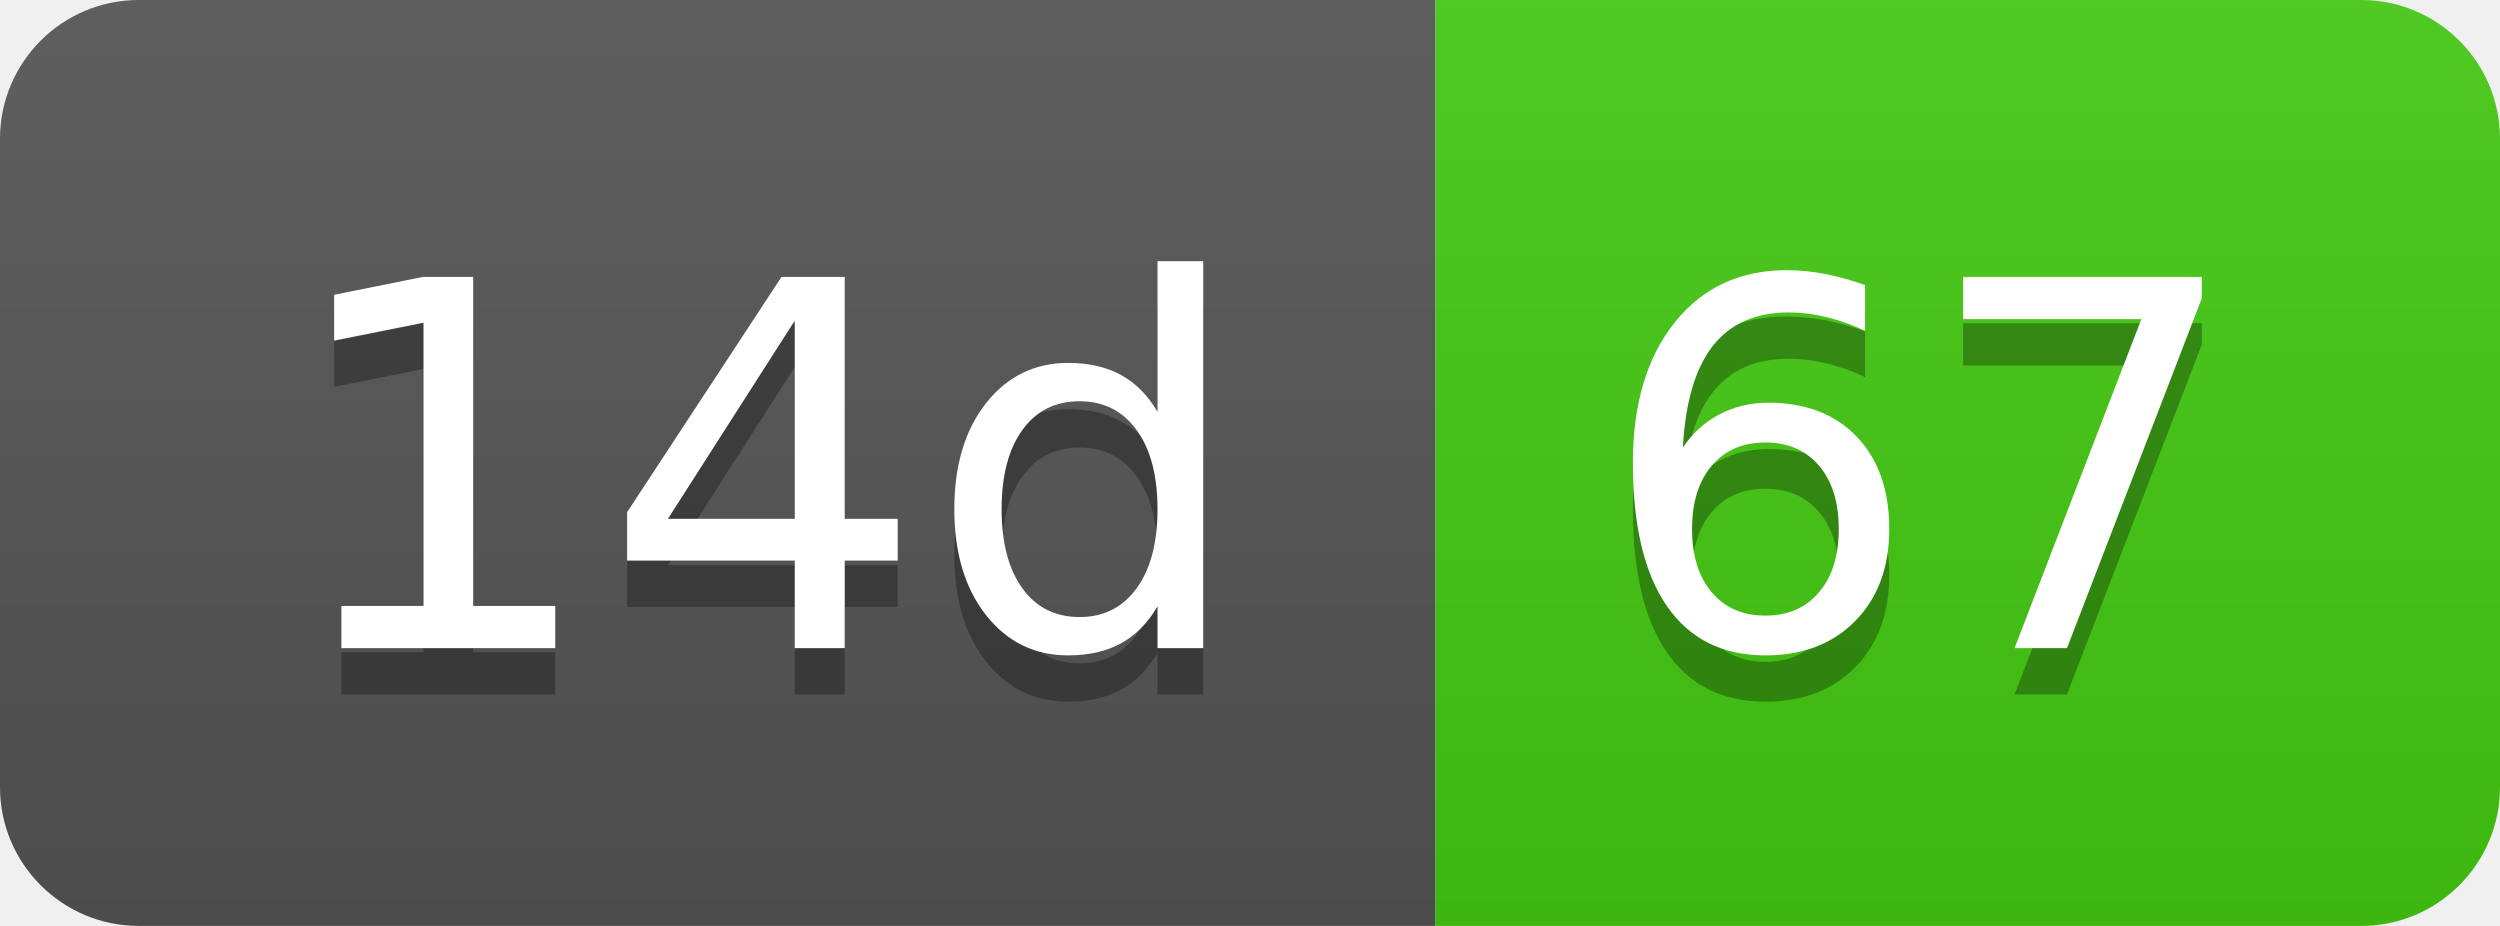
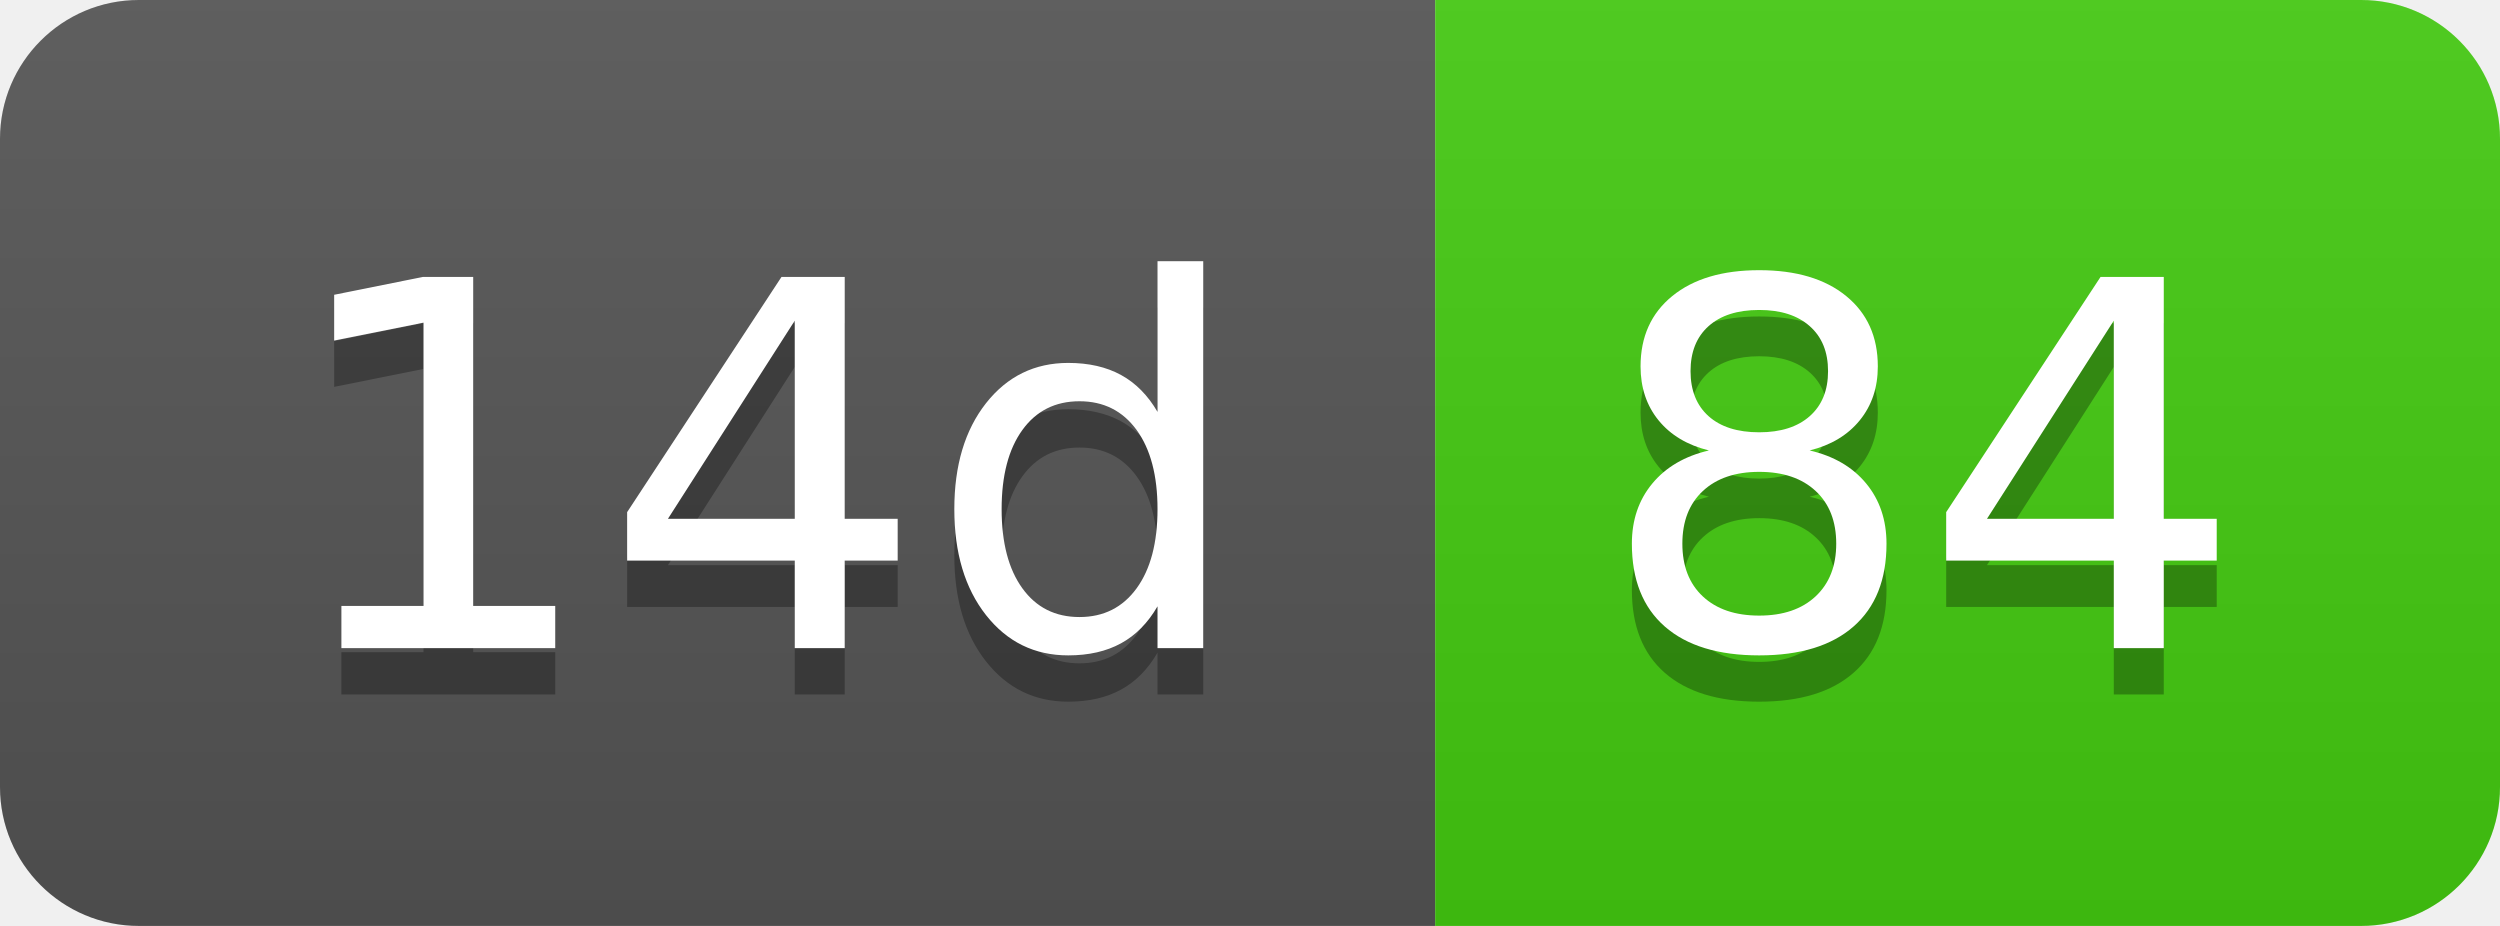
- <svg xmlns="http://www.w3.org/2000/svg" width="54" height="20" role="img" aria-label="14d: 67">
+ <svg xmlns="http://www.w3.org/2000/svg" width="54" height="20" role="img" aria-label="14d: 84">
  <linearGradient id="s" x2="0" y2="100%">
    <stop offset="0" stop-color="#bbb" stop-opacity=".1" />
    <stop offset="1" stop-opacity=".1" />
  </linearGradient>
  <clipPath id="r">
    <rect width="54" height="20" rx="3" fill="#fff" />
  </clipPath>
  <g clip-path="url(#r)">
    <rect width="31" height="20" fill="#555" />
    <rect x="31" width="23" height="20" fill="#4c1" />
    <rect width="54" height="20" fill="url(#s)" />
  </g>
  <g fill="#fff" text-anchor="middle" font-family="Verdana,Geneva,DejaVu Sans,sans-serif" text-rendering="geometricPrecision" font-size="110">
    <text aria-hidden="true" x="165" y="150" fill="#010101" fill-opacity=".3" transform="scale(.1)" textLength="210">14d</text>
    <text x="165" y="140" transform="scale(.1)" fill="#fff" textLength="210">14d</text>
-     <text aria-hidden="true" x="415" y="150" fill="#010101" fill-opacity=".3" transform="scale(.1)" textLength="130">67</text>
-     <text x="415" y="140" transform="scale(.1)" fill="#fff" textLength="130">67</text>
+     <text aria-hidden="true" x="415" y="150" fill="#010101" fill-opacity=".3" transform="scale(.1)" textLength="130">84</text>
+     <text x="415" y="140" transform="scale(.1)" fill="#fff" textLength="130">84</text>
  </g>
</svg>
